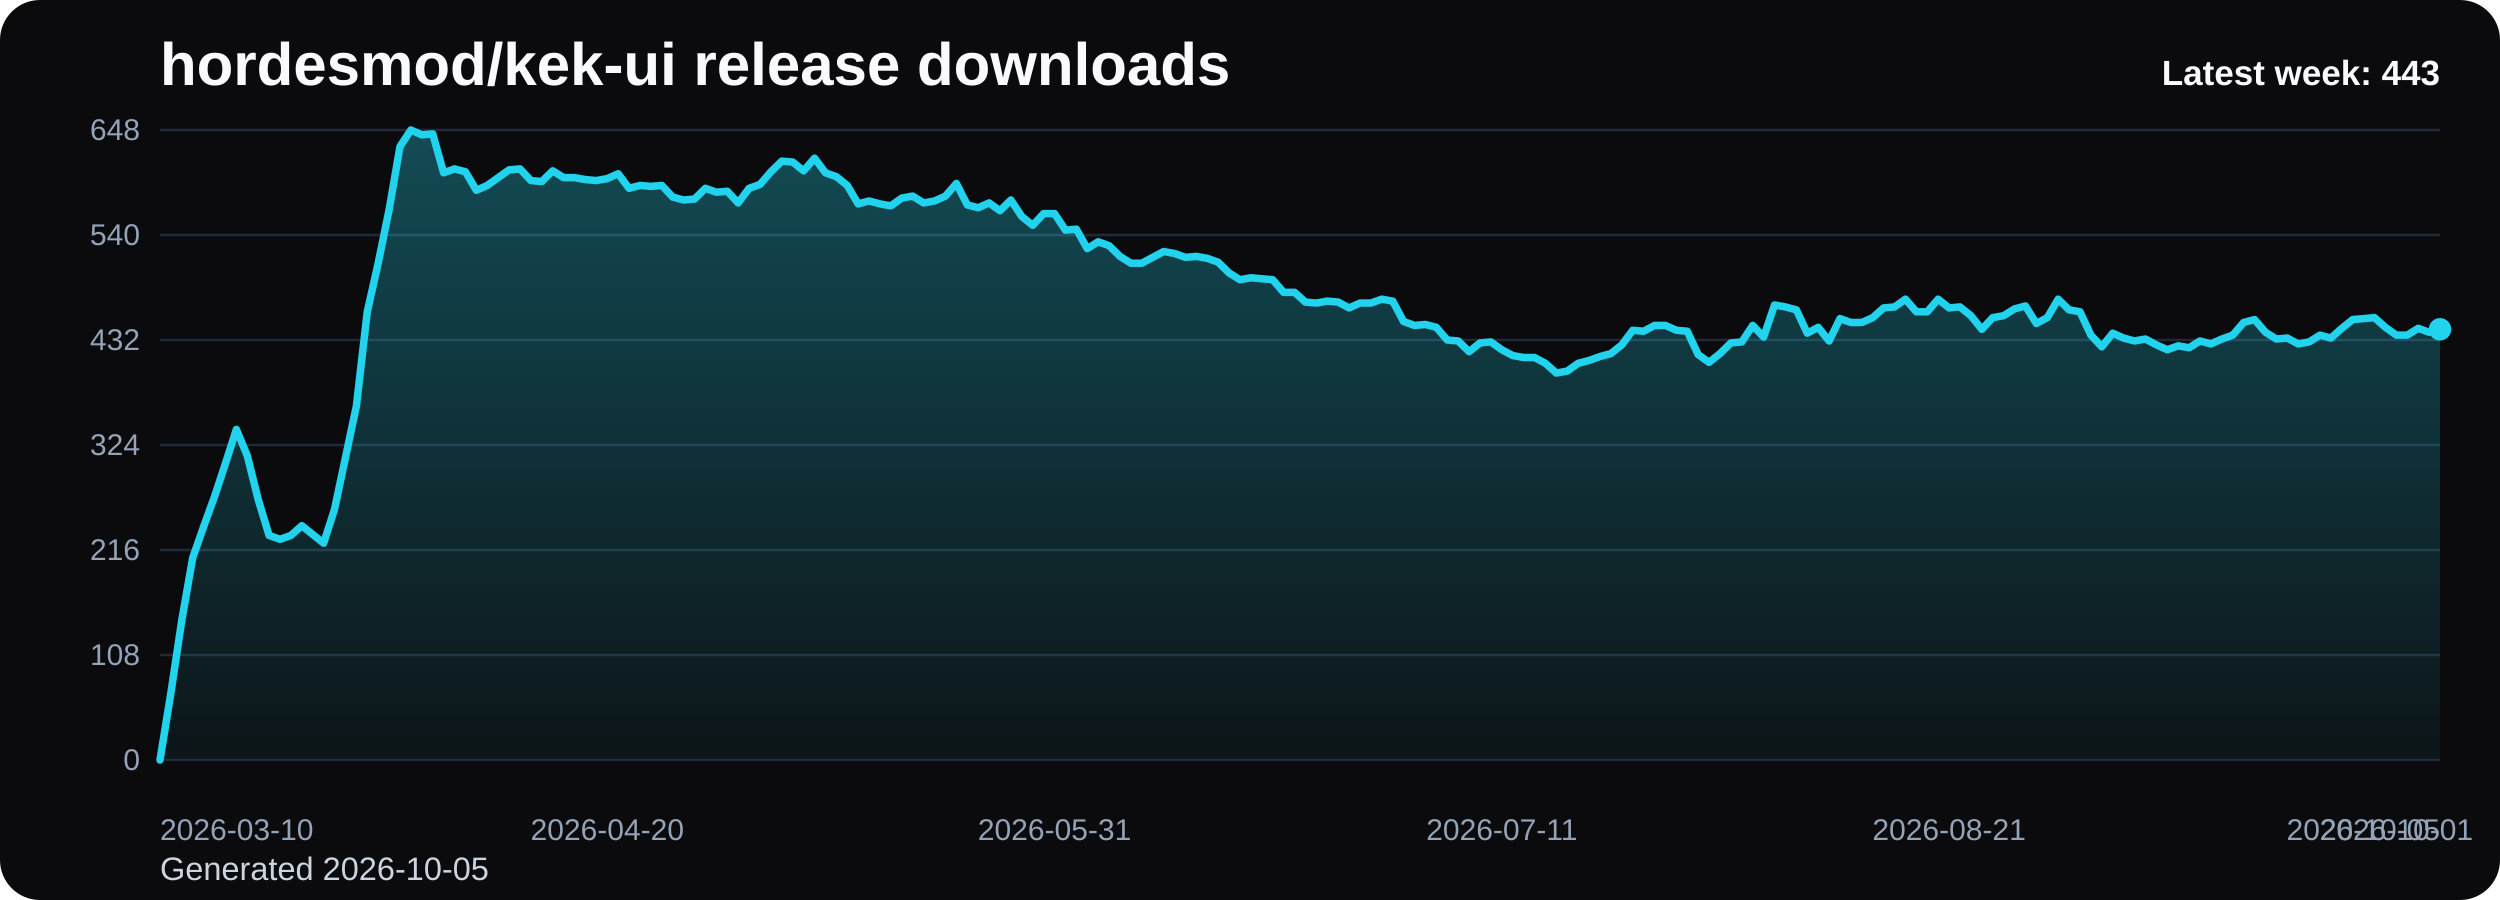
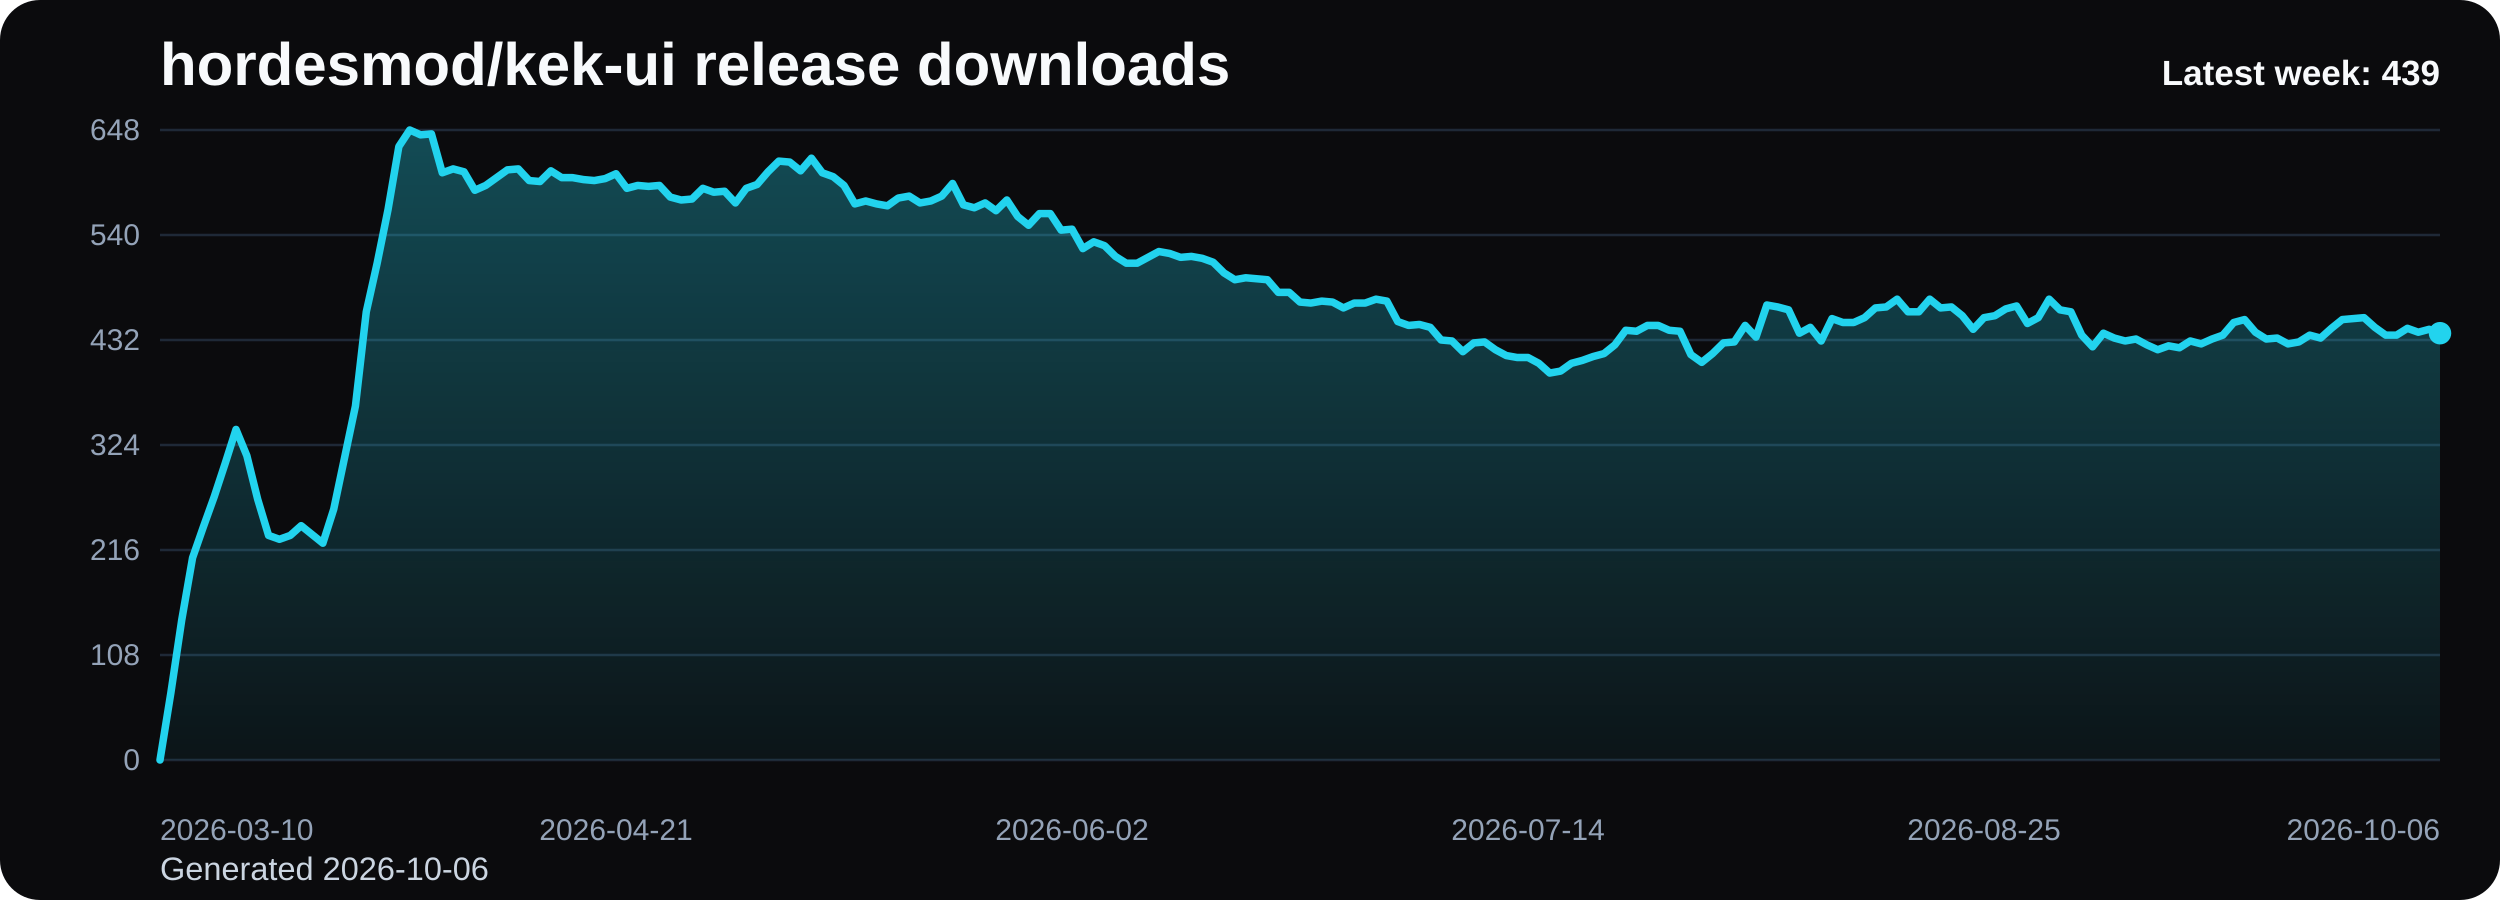
<svg xmlns="http://www.w3.org/2000/svg" viewBox="0 0 1000 360" role="img" aria-label="hordesmod/kek-ui release downloads chart">
  <defs>
    <linearGradient id="fill-weekly-black" x1="0" y1="0" x2="0" y2="1">
      <stop offset="0%" stop-color="#22d3ee" stop-opacity="0.32" />
      <stop offset="100%" stop-color="#22d3ee" stop-opacity="0.05" />
    </linearGradient>
    <style>
      .bg { fill: #0b0b0d; }
      .title { font: 700 24px Arial, sans-serif; fill: #f8fafc; }
      .sub { font: 400 13px Arial, sans-serif; fill: #cbd5e1; }
      .grid { stroke: #1f2937; stroke-width: 1; }
      .axis { font: 400 12px Arial, sans-serif; fill: #94a3b8; }
      .line { fill: none; stroke: #22d3ee; stroke-width: 3; stroke-linecap: round; stroke-linejoin: round; }
      .dot { fill: #22d3ee; }
      .value { font: 600 11px Arial, sans-serif; fill: #cbd5e1; }
      .latest { font: 700 14px Arial, sans-serif; fill: #f8fafc; }
    </style>
  </defs>
  <rect class="bg" x="0" y="0" width="1000" height="360" rx="16" />
  <text class="title" x="64" y="34">hordesmod/kek-ui release downloads</text>
-   <text class="sub" x="64" y="352">Generated 2026-10-05</text>
+   <text class="sub" x="64" y="352">Generated 2026-10-06</text>
  <line x1="64" y1="52.00" x2="976" y2="52.00" class="grid" />
  <text x="56" y="56.00" text-anchor="end" class="axis">648</text>
  <line x1="64" y1="94.00" x2="976" y2="94.00" class="grid" />
  <text x="56" y="98.00" text-anchor="end" class="axis">540</text>
  <line x1="64" y1="136.00" x2="976" y2="136.00" class="grid" />
  <text x="56" y="140.00" text-anchor="end" class="axis">432</text>
  <line x1="64" y1="178.00" x2="976" y2="178.00" class="grid" />
  <text x="56" y="182.00" text-anchor="end" class="axis">324</text>
  <line x1="64" y1="220.00" x2="976" y2="220.00" class="grid" />
  <text x="56" y="224.00" text-anchor="end" class="axis">216</text>
  <line x1="64" y1="262.00" x2="976" y2="262.00" class="grid" />
  <text x="56" y="266.00" text-anchor="end" class="axis">108</text>
  <line x1="64" y1="304.00" x2="976" y2="304.00" class="grid" />
  <text x="56" y="308.00" text-anchor="end" class="axis">0</text>
-   <path d="M 64.00 304 L 64.00 304.00 L 68.36 277.17 L 72.73 248.00 L 77.09 223.11 L 81.45 210.67 L 85.82 198.61 L 90.18 185.39 L 94.55 171.78 L 98.91 182.28 L 103.27 199.78 L 107.64 214.17 L 112.00 215.72 L 116.36 214.17 L 120.73 210.28 L 125.09 213.78 L 129.45 217.28 L 133.82 203.67 L 138.18 183.06 L 142.55 162.44 L 146.91 124.72 L 151.27 105.28 L 155.64 83.89 L 160.00 58.61 L 164.36 52.00 L 168.73 53.94 L 173.09 53.56 L 177.45 69.11 L 181.82 67.56 L 186.18 68.72 L 190.55 76.11 L 194.91 74.17 L 199.27 71.06 L 203.64 67.94 L 208.00 67.56 L 212.36 72.22 L 216.73 72.61 L 221.09 68.33 L 225.45 71.06 L 229.82 71.06 L 234.18 71.83 L 238.55 72.22 L 242.91 71.44 L 247.27 69.50 L 251.64 75.33 L 256.00 74.17 L 260.36 74.56 L 264.73 74.17 L 269.09 78.83 L 273.45 80.00 L 277.82 79.61 L 282.18 75.33 L 286.55 76.89 L 290.91 76.50 L 295.27 81.17 L 299.64 75.33 L 304.00 73.78 L 308.36 68.72 L 312.73 64.44 L 317.09 64.83 L 321.45 68.33 L 325.82 63.28 L 330.18 69.11 L 334.55 70.67 L 338.91 74.17 L 343.27 81.56 L 347.64 80.39 L 352.00 81.56 L 356.36 82.33 L 360.73 79.22 L 365.09 78.44 L 369.45 81.17 L 373.82 80.39 L 378.18 78.44 L 382.55 73.39 L 386.91 81.94 L 391.27 83.11 L 395.64 81.17 L 400.00 84.28 L 404.36 80.00 L 408.73 86.61 L 413.09 90.11 L 417.45 85.44 L 421.82 85.44 L 426.18 92.06 L 430.55 91.67 L 434.91 99.44 L 439.27 96.72 L 443.64 98.28 L 448.00 102.56 L 452.36 105.28 L 456.73 105.28 L 461.09 102.94 L 465.45 100.61 L 469.82 101.39 L 474.18 102.94 L 478.55 102.56 L 482.91 103.33 L 487.27 104.89 L 491.64 109.17 L 496.00 111.89 L 500.36 111.11 L 504.73 111.50 L 509.09 111.89 L 513.45 116.94 L 517.82 116.94 L 522.18 120.83 L 526.55 121.22 L 530.91 120.44 L 535.27 120.83 L 539.64 123.17 L 544.00 121.22 L 548.36 121.22 L 552.73 119.67 L 557.09 120.44 L 561.45 128.61 L 565.82 130.17 L 570.18 129.78 L 574.55 130.94 L 578.91 136.00 L 583.27 136.39 L 587.64 140.67 L 592.00 137.17 L 596.36 136.78 L 600.73 139.89 L 605.09 142.22 L 609.45 143.00 L 613.82 143.00 L 618.18 145.33 L 622.55 149.22 L 626.91 148.44 L 631.27 145.33 L 635.64 144.17 L 640.00 142.61 L 644.36 141.44 L 648.73 137.94 L 653.09 132.11 L 657.45 132.50 L 661.82 130.17 L 666.18 130.17 L 670.55 132.11 L 674.91 132.50 L 679.27 141.83 L 683.64 144.94 L 688.00 141.44 L 692.36 137.17 L 696.73 136.78 L 701.09 130.17 L 705.45 134.83 L 709.82 122.00 L 714.18 122.78 L 718.55 123.94 L 722.91 133.28 L 727.27 130.94 L 731.64 136.39 L 736.00 127.44 L 740.36 129.00 L 744.73 129.00 L 749.09 127.06 L 753.45 123.17 L 757.82 122.78 L 762.18 119.67 L 766.55 124.72 L 770.91 124.72 L 775.27 119.67 L 779.64 123.17 L 784.00 122.78 L 788.36 126.28 L 792.73 131.72 L 797.09 127.06 L 801.45 126.28 L 805.82 123.56 L 810.18 122.39 L 814.55 129.39 L 818.91 127.06 L 823.27 119.67 L 827.64 123.94 L 832.00 124.72 L 836.36 134.06 L 840.73 138.72 L 845.09 133.28 L 849.45 135.22 L 853.82 136.39 L 858.18 135.61 L 862.55 137.94 L 866.91 139.89 L 871.27 138.33 L 875.64 139.11 L 880.00 136.39 L 884.36 137.56 L 888.73 135.61 L 893.09 134.06 L 897.45 129.00 L 901.82 127.83 L 906.18 132.89 L 910.55 135.61 L 914.91 135.22 L 919.27 137.56 L 923.64 136.78 L 928.00 134.06 L 932.36 135.22 L 936.73 131.33 L 941.09 127.83 L 945.45 127.44 L 949.82 127.06 L 954.18 130.94 L 958.55 134.06 L 962.91 134.06 L 967.27 131.33 L 971.64 132.89 L 976.00 131.72 L 976.00 304 Z" fill="url(#fill-weekly-black)" />
-   <polyline class="line" points="64.00,304.00 68.36,277.17 72.73,248.00 77.09,223.11 81.45,210.67 85.82,198.61 90.18,185.39 94.55,171.78 98.91,182.28 103.27,199.78 107.64,214.17 112.00,215.72 116.36,214.17 120.73,210.28 125.09,213.78 129.45,217.28 133.82,203.67 138.18,183.06 142.55,162.44 146.91,124.72 151.27,105.28 155.64,83.89 160.00,58.61 164.36,52.00 168.73,53.94 173.09,53.56 177.45,69.11 181.82,67.56 186.18,68.72 190.55,76.11 194.91,74.17 199.27,71.06 203.64,67.94 208.00,67.56 212.36,72.22 216.73,72.61 221.09,68.33 225.45,71.06 229.82,71.06 234.18,71.83 238.55,72.22 242.91,71.44 247.27,69.50 251.64,75.33 256.00,74.17 260.36,74.56 264.73,74.17 269.09,78.83 273.45,80.00 277.82,79.61 282.18,75.33 286.55,76.89 290.91,76.50 295.27,81.17 299.64,75.33 304.00,73.78 308.36,68.72 312.73,64.44 317.09,64.83 321.45,68.33 325.82,63.28 330.18,69.11 334.55,70.67 338.91,74.17 343.27,81.56 347.64,80.39 352.00,81.56 356.36,82.33 360.73,79.22 365.09,78.44 369.45,81.17 373.82,80.39 378.18,78.44 382.55,73.39 386.91,81.94 391.27,83.11 395.64,81.17 400.00,84.28 404.36,80.00 408.73,86.61 413.09,90.11 417.45,85.44 421.82,85.44 426.18,92.06 430.55,91.67 434.91,99.44 439.27,96.72 443.64,98.28 448.00,102.56 452.36,105.28 456.73,105.28 461.09,102.94 465.45,100.61 469.82,101.39 474.18,102.94 478.55,102.56 482.91,103.33 487.27,104.89 491.64,109.17 496.00,111.89 500.36,111.11 504.73,111.50 509.09,111.89 513.45,116.94 517.82,116.94 522.18,120.83 526.55,121.22 530.91,120.44 535.27,120.83 539.64,123.17 544.00,121.22 548.36,121.22 552.73,119.67 557.09,120.44 561.45,128.61 565.82,130.17 570.18,129.78 574.55,130.94 578.91,136.00 583.27,136.39 587.64,140.67 592.00,137.17 596.36,136.78 600.73,139.89 605.09,142.22 609.45,143.00 613.82,143.00 618.18,145.33 622.55,149.22 626.91,148.44 631.27,145.33 635.64,144.17 640.00,142.61 644.36,141.44 648.73,137.94 653.09,132.11 657.45,132.50 661.82,130.17 666.18,130.17 670.55,132.11 674.91,132.50 679.27,141.83 683.64,144.94 688.00,141.44 692.36,137.17 696.73,136.78 701.09,130.17 705.45,134.83 709.82,122.00 714.18,122.78 718.55,123.94 722.91,133.28 727.27,130.94 731.64,136.39 736.00,127.44 740.36,129.00 744.73,129.00 749.09,127.06 753.45,123.17 757.82,122.78 762.18,119.67 766.55,124.72 770.91,124.72 775.27,119.67 779.64,123.17 784.00,122.78 788.36,126.28 792.73,131.72 797.09,127.06 801.45,126.28 805.82,123.56 810.18,122.39 814.55,129.39 818.91,127.06 823.27,119.67 827.64,123.94 832.00,124.72 836.36,134.06 840.73,138.72 845.09,133.28 849.45,135.22 853.82,136.39 858.18,135.61 862.55,137.94 866.91,139.89 871.27,138.33 875.64,139.11 880.00,136.39 884.36,137.56 888.73,135.61 893.09,134.06 897.45,129.00 901.82,127.83 906.18,132.89 910.55,135.61 914.91,135.22 919.27,137.56 923.64,136.78 928.00,134.06 932.36,135.22 936.73,131.33 941.09,127.83 945.45,127.44 949.82,127.06 954.18,130.94 958.55,134.06 962.91,134.06 967.27,131.33 971.64,132.89 976.00,131.72" />
-   <circle class="dot" cx="976.00" cy="131.72" r="4.5" />
+   <path d="M 64.00 304 L 64.00 304.00 L 68.34 277.17 L 72.69 248.00 L 77.03 223.11 L 81.37 210.67 L 85.71 198.61 L 90.06 185.39 L 94.40 171.78 L 98.74 182.28 L 103.09 199.78 L 107.43 214.17 L 111.77 215.72 L 116.11 214.17 L 120.46 210.28 L 124.80 213.78 L 129.14 217.28 L 133.49 203.67 L 137.83 183.06 L 142.17 162.44 L 146.51 124.72 L 150.86 105.28 L 155.20 83.89 L 159.54 58.61 L 163.89 52.00 L 168.23 53.94 L 172.57 53.56 L 176.91 69.11 L 181.26 67.56 L 185.60 68.72 L 189.94 76.11 L 194.29 74.17 L 198.63 71.06 L 202.97 67.94 L 207.31 67.56 L 211.66 72.22 L 216.00 72.61 L 220.34 68.33 L 224.69 71.06 L 229.03 71.06 L 233.37 71.83 L 237.71 72.22 L 242.06 71.44 L 246.40 69.50 L 250.74 75.33 L 255.09 74.17 L 259.43 74.56 L 263.77 74.17 L 268.11 78.83 L 272.46 80.00 L 276.80 79.61 L 281.14 75.33 L 285.49 76.89 L 289.83 76.50 L 294.17 81.17 L 298.51 75.33 L 302.86 73.78 L 307.20 68.72 L 311.54 64.44 L 315.89 64.83 L 320.23 68.33 L 324.57 63.28 L 328.91 69.11 L 333.26 70.67 L 337.60 74.17 L 341.94 81.56 L 346.29 80.39 L 350.63 81.56 L 354.97 82.33 L 359.31 79.22 L 363.66 78.44 L 368.00 81.17 L 372.34 80.39 L 376.69 78.44 L 381.03 73.39 L 385.37 81.94 L 389.71 83.11 L 394.06 81.17 L 398.40 84.28 L 402.74 80.00 L 407.09 86.61 L 411.43 90.11 L 415.77 85.44 L 420.11 85.44 L 424.46 92.06 L 428.80 91.67 L 433.14 99.44 L 437.49 96.72 L 441.83 98.28 L 446.17 102.56 L 450.51 105.28 L 454.86 105.28 L 459.20 102.94 L 463.54 100.61 L 467.89 101.39 L 472.23 102.94 L 476.57 102.56 L 480.91 103.33 L 485.26 104.89 L 489.60 109.17 L 493.94 111.89 L 498.29 111.11 L 502.63 111.50 L 506.97 111.89 L 511.31 116.94 L 515.66 116.94 L 520.00 120.83 L 524.34 121.22 L 528.69 120.44 L 533.03 120.83 L 537.37 123.17 L 541.71 121.22 L 546.06 121.22 L 550.40 119.67 L 554.74 120.44 L 559.09 128.61 L 563.43 130.17 L 567.77 129.78 L 572.11 130.94 L 576.46 136.00 L 580.80 136.39 L 585.14 140.67 L 589.49 137.17 L 593.83 136.78 L 598.17 139.89 L 602.51 142.22 L 606.86 143.00 L 611.20 143.00 L 615.54 145.33 L 619.89 149.22 L 624.23 148.44 L 628.57 145.33 L 632.91 144.17 L 637.26 142.61 L 641.60 141.44 L 645.94 137.94 L 650.29 132.11 L 654.63 132.50 L 658.97 130.17 L 663.31 130.17 L 667.66 132.11 L 672.00 132.50 L 676.34 141.83 L 680.69 144.94 L 685.03 141.44 L 689.37 137.17 L 693.71 136.78 L 698.06 130.17 L 702.40 134.83 L 706.74 122.00 L 711.09 122.78 L 715.43 123.94 L 719.77 133.28 L 724.11 130.94 L 728.46 136.39 L 732.80 127.44 L 737.14 129.00 L 741.49 129.00 L 745.83 127.06 L 750.17 123.17 L 754.51 122.78 L 758.86 119.67 L 763.20 124.72 L 767.54 124.72 L 771.89 119.67 L 776.23 123.17 L 780.57 122.78 L 784.91 126.28 L 789.26 131.72 L 793.60 127.06 L 797.94 126.28 L 802.29 123.56 L 806.63 122.39 L 810.97 129.39 L 815.31 127.06 L 819.66 119.67 L 824.00 123.94 L 828.34 124.72 L 832.69 134.06 L 837.03 138.72 L 841.37 133.28 L 845.71 135.22 L 850.06 136.39 L 854.40 135.61 L 858.74 137.94 L 863.09 139.89 L 867.43 138.33 L 871.77 139.11 L 876.11 136.39 L 880.46 137.56 L 884.80 135.61 L 889.14 134.06 L 893.49 129.00 L 897.83 127.83 L 902.17 132.89 L 906.51 135.61 L 910.86 135.22 L 915.20 137.56 L 919.54 136.78 L 923.89 134.06 L 928.23 135.22 L 932.57 131.33 L 936.91 127.83 L 941.26 127.44 L 945.60 127.06 L 949.94 130.94 L 954.29 134.06 L 958.63 134.06 L 962.97 131.33 L 967.31 132.89 L 971.66 131.72 L 976.00 133.28 L 976.00 304 Z" fill="url(#fill-weekly-black)" />
+   <polyline class="line" points="64.00,304.00 68.34,277.17 72.69,248.00 77.03,223.11 81.37,210.67 85.71,198.61 90.06,185.39 94.40,171.78 98.74,182.28 103.09,199.78 107.43,214.17 111.77,215.72 116.11,214.17 120.46,210.28 124.80,213.78 129.14,217.28 133.49,203.67 137.83,183.06 142.17,162.44 146.51,124.72 150.86,105.28 155.20,83.89 159.54,58.61 163.89,52.00 168.23,53.94 172.57,53.56 176.91,69.11 181.26,67.56 185.60,68.72 189.94,76.11 194.29,74.17 198.63,71.06 202.97,67.94 207.31,67.56 211.66,72.22 216.00,72.61 220.34,68.33 224.69,71.06 229.03,71.06 233.37,71.83 237.71,72.22 242.06,71.44 246.40,69.50 250.74,75.33 255.09,74.17 259.43,74.56 263.77,74.17 268.11,78.83 272.46,80.00 276.80,79.61 281.14,75.33 285.49,76.89 289.83,76.50 294.17,81.17 298.51,75.33 302.86,73.78 307.20,68.72 311.54,64.44 315.89,64.83 320.23,68.33 324.57,63.28 328.91,69.11 333.26,70.67 337.60,74.17 341.94,81.56 346.29,80.39 350.63,81.56 354.97,82.33 359.31,79.22 363.66,78.44 368.00,81.17 372.34,80.39 376.69,78.44 381.03,73.39 385.37,81.94 389.71,83.11 394.06,81.17 398.40,84.28 402.74,80.00 407.09,86.61 411.43,90.11 415.77,85.44 420.11,85.44 424.46,92.06 428.80,91.67 433.14,99.44 437.49,96.72 441.83,98.28 446.17,102.56 450.51,105.28 454.86,105.28 459.20,102.94 463.54,100.61 467.89,101.39 472.23,102.94 476.57,102.56 480.91,103.33 485.26,104.89 489.60,109.17 493.94,111.89 498.29,111.11 502.63,111.50 506.97,111.89 511.31,116.94 515.66,116.94 520.00,120.83 524.34,121.22 528.69,120.44 533.03,120.83 537.37,123.17 541.71,121.22 546.06,121.22 550.40,119.67 554.74,120.44 559.09,128.61 563.43,130.17 567.77,129.78 572.11,130.94 576.46,136.00 580.80,136.39 585.14,140.67 589.49,137.17 593.83,136.78 598.17,139.89 602.51,142.22 606.86,143.00 611.20,143.00 615.54,145.33 619.89,149.22 624.23,148.44 628.57,145.33 632.91,144.17 637.26,142.61 641.60,141.44 645.94,137.94 650.29,132.11 654.63,132.50 658.97,130.17 663.31,130.17 667.66,132.11 672.00,132.50 676.34,141.83 680.69,144.94 685.03,141.44 689.37,137.17 693.71,136.78 698.06,130.17 702.40,134.83 706.74,122.00 711.09,122.78 715.43,123.94 719.77,133.28 724.11,130.94 728.46,136.39 732.80,127.44 737.14,129.00 741.49,129.00 745.83,127.06 750.17,123.17 754.51,122.78 758.86,119.67 763.20,124.72 767.54,124.72 771.89,119.67 776.23,123.17 780.57,122.78 784.91,126.28 789.26,131.72 793.60,127.06 797.94,126.28 802.29,123.56 806.63,122.39 810.97,129.39 815.31,127.06 819.66,119.67 824.00,123.94 828.34,124.72 832.69,134.06 837.03,138.72 841.37,133.28 845.71,135.22 850.06,136.39 854.40,135.61 858.74,137.94 863.09,139.89 867.43,138.33 871.77,139.11 876.11,136.39 880.46,137.56 884.80,135.61 889.14,134.06 893.49,129.00 897.83,127.83 902.17,132.89 906.51,135.61 910.86,135.22 915.20,137.56 919.54,136.78 923.89,134.06 928.23,135.22 932.57,131.33 936.91,127.83 941.26,127.44 945.60,127.06 949.94,130.94 954.29,134.06 958.63,134.06 962.97,131.33 967.31,132.89 971.66,131.72 976.00,133.28" />
+   <circle class="dot" cx="976.00" cy="133.28" r="4.5" />
  <text class="axis" x="64.00" y="336" text-anchor="start">2026-03-10</text>
-   <text class="axis" x="242.91" y="336" text-anchor="middle">2026-04-20</text>
-   <text class="axis" x="421.82" y="336" text-anchor="middle">2026-05-31</text>
-   <text class="axis" x="600.73" y="336" text-anchor="middle">2026-07-11</text>
-   <text class="axis" x="779.64" y="336" text-anchor="middle">2026-08-21</text>
-   <text class="axis" x="958.55" y="336" text-anchor="middle">2026-10-01</text>
-   <text class="axis" x="976.00" y="336" text-anchor="end">2026-10-05</text>
-   <text class="latest" x="976" y="34" text-anchor="end">Latest week: 443</text>
+   <text class="axis" x="246.40" y="336" text-anchor="middle">2026-04-21</text>
+   <text class="axis" x="428.80" y="336" text-anchor="middle">2026-06-02</text>
+   <text class="axis" x="611.20" y="336" text-anchor="middle">2026-07-14</text>
+   <text class="axis" x="793.60" y="336" text-anchor="middle">2026-08-25</text>
+   <text class="axis" x="976.00" y="336" text-anchor="end">2026-10-06</text>
+   <text class="latest" x="976" y="34" text-anchor="end">Latest week: 439</text>
</svg>
